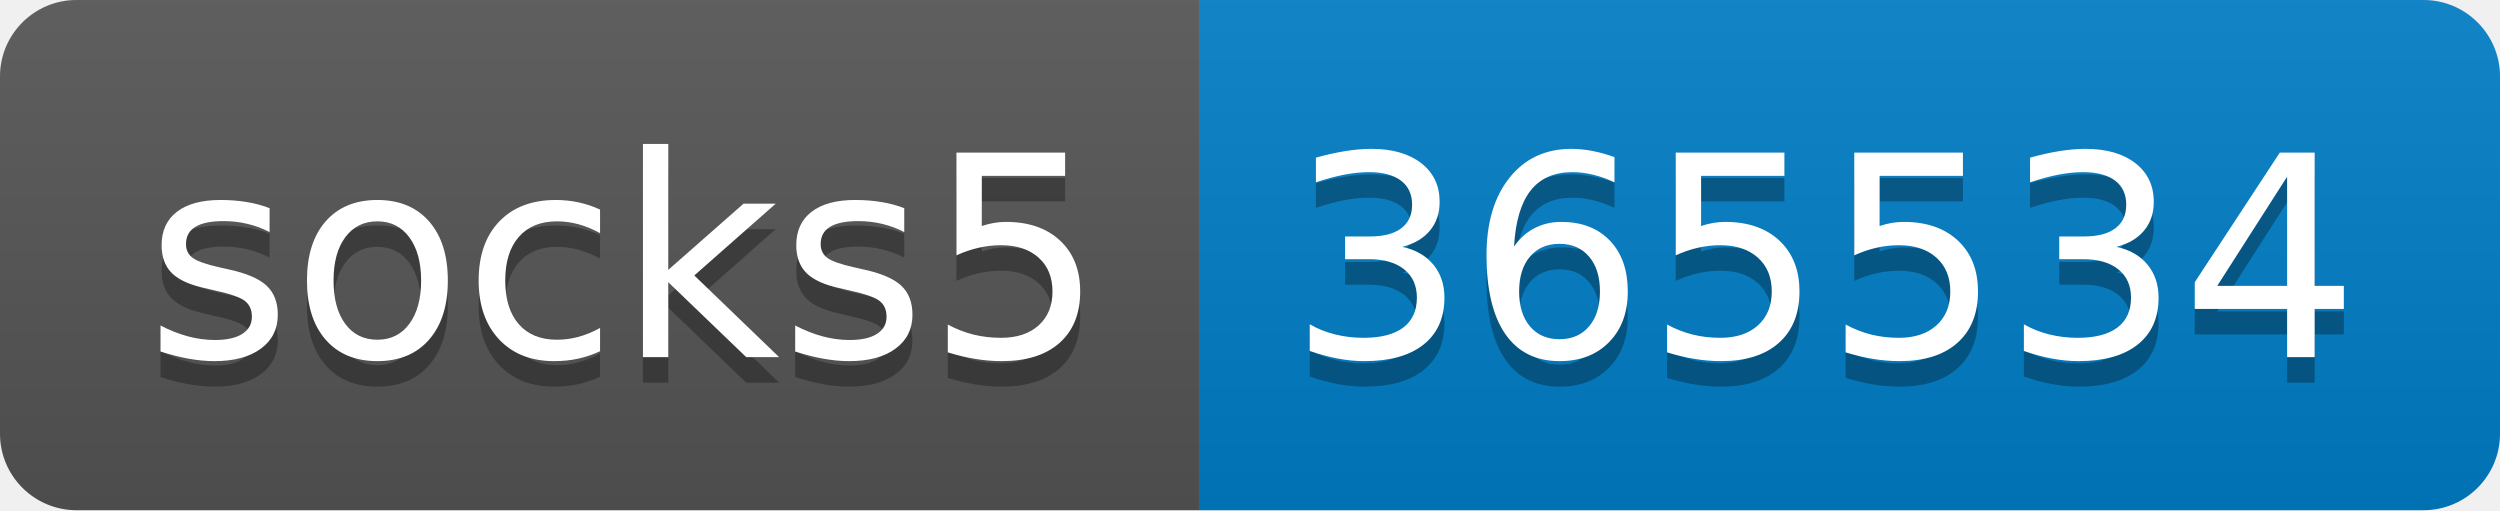
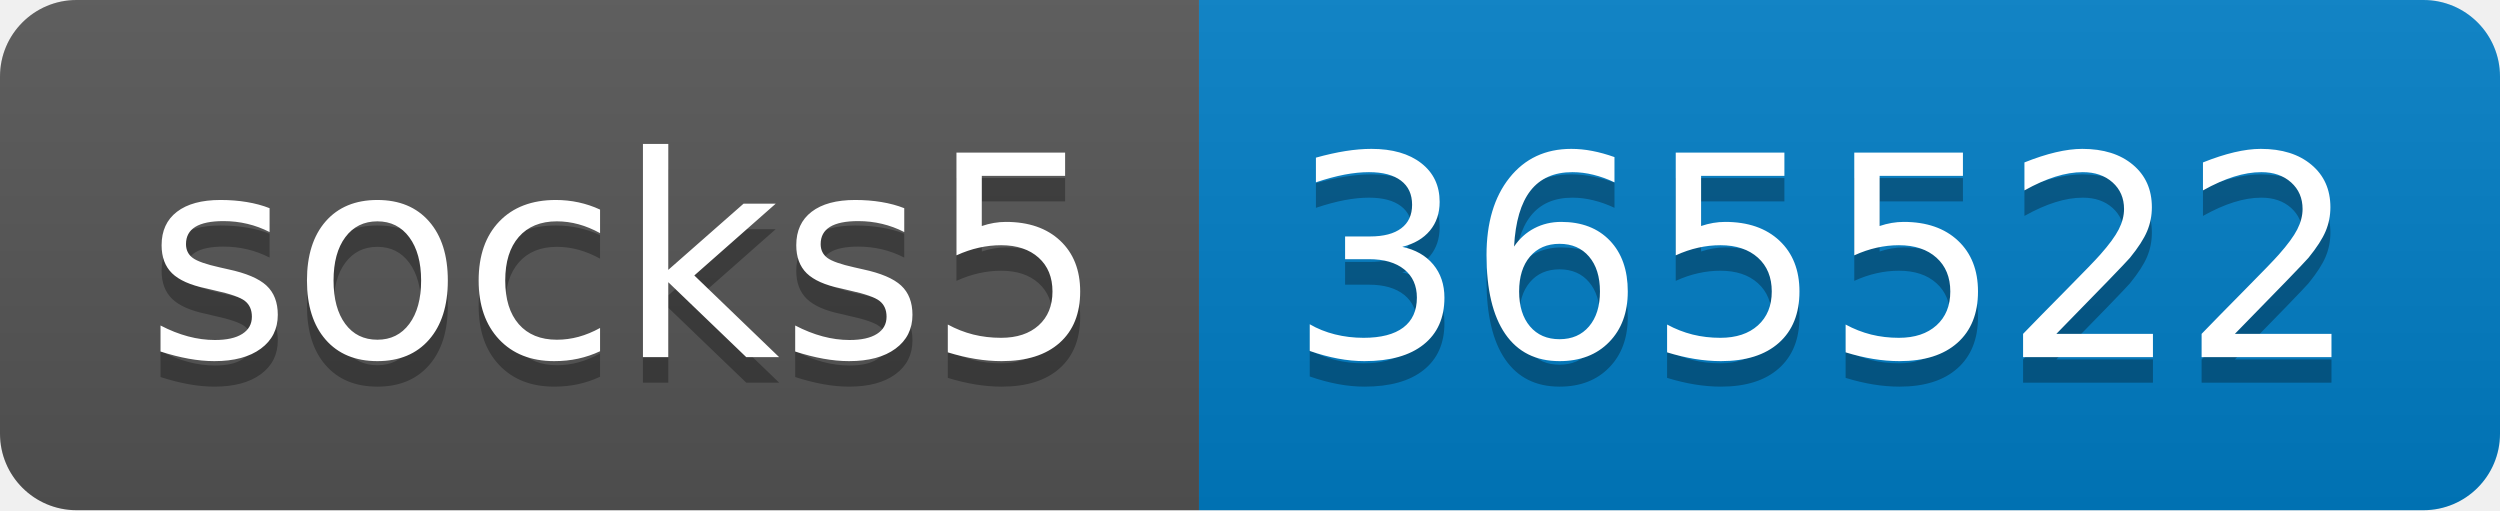
- <svg xmlns="http://www.w3.org/2000/svg" width="98" height="20" role="img" aria-label="socks5: 365534">
+ <svg xmlns="http://www.w3.org/2000/svg" width="98" height="20" role="img" aria-label="socks5: 365522">
  <linearGradient id="s" x2="0" y2="100%">
    <stop offset="0" stop-color="#bbb" stop-opacity=".1" />
    <stop offset="1" stop-opacity=".1" />
  </linearGradient>
  <clipPath id="r">
    <rect width="98" height="20" rx="3" fill="#fff" />
  </clipPath>
  <g clip-path="url(#r)">
    <rect width="47" height="20" fill="#555" />
    <rect x="47" width="51" height="20" fill="#007ec6" />
    <rect width="98" height="20" fill="url(#s)" />
  </g>
  <g fill="#fff" text-anchor="middle" font-family="Verdana,Geneva,DejaVu Sans,sans-serif" text-rendering="geometricPrecision" font-size="110">
    <text aria-hidden="true" x="245" y="150" fill="#010101" fill-opacity=".3" transform="scale(.1)" textLength="370">socks5</text>
    <text x="245" y="140" transform="scale(.1)" fill="#fff" textLength="370">socks5</text>
-     <text aria-hidden="true" x="715" y="150" fill="#010101" fill-opacity=".3" transform="scale(.1)" textLength="410">365534</text>
-     <text x="715" y="140" transform="scale(.1)" fill="#fff" textLength="410">365534</text>
+     <text aria-hidden="true" x="715" y="150" fill="#010101" fill-opacity=".3" transform="scale(.1)" textLength="410">365522</text>
+     <text x="715" y="140" transform="scale(.1)" fill="#fff" textLength="410">365522</text>
  </g>
</svg>
